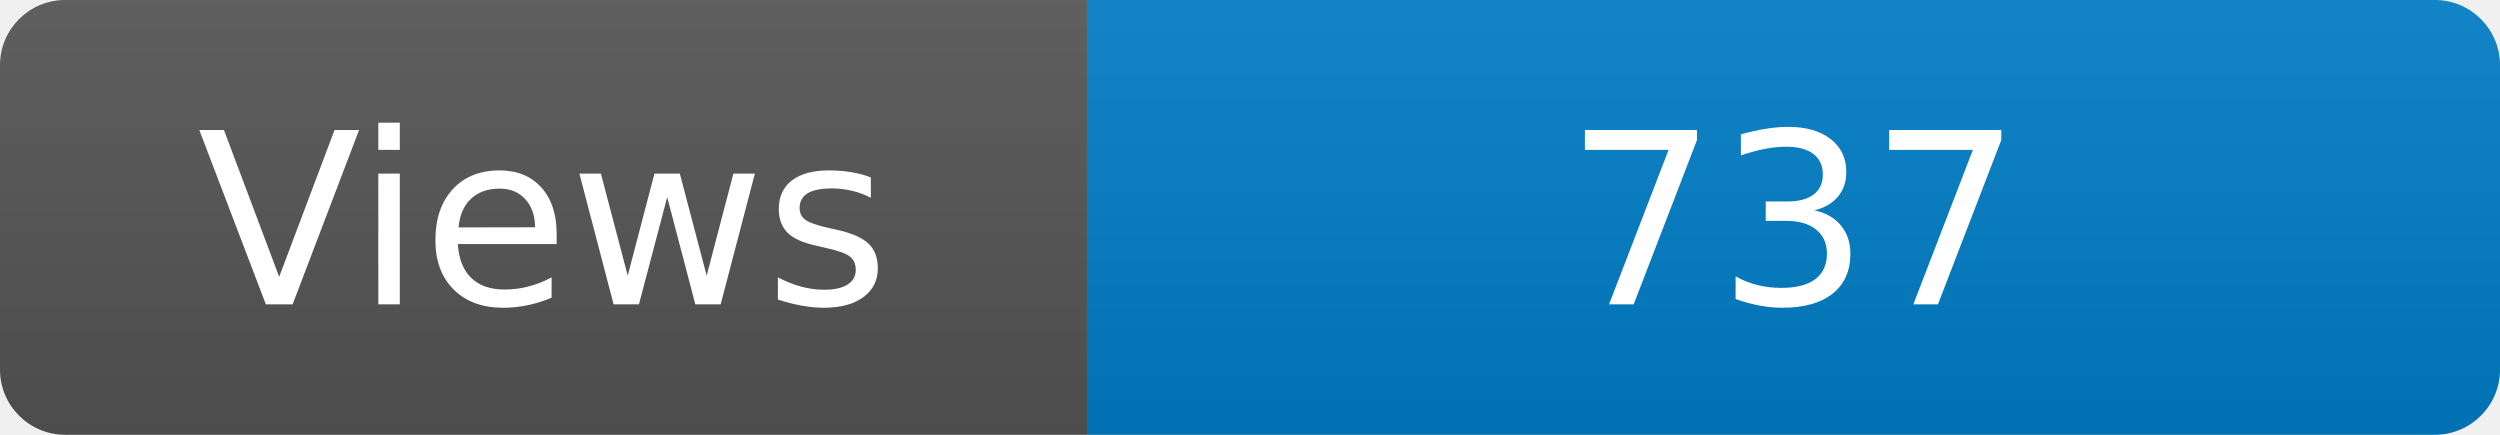
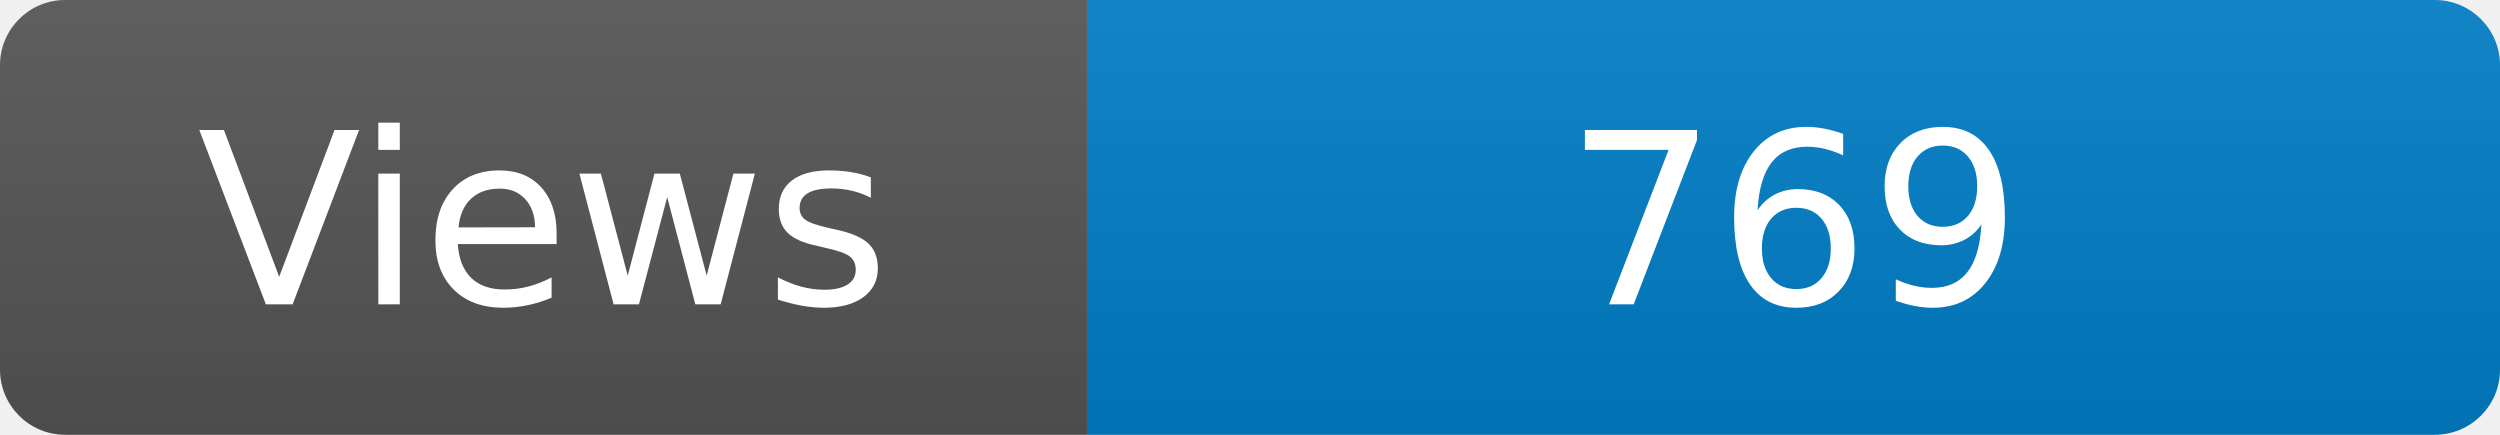
<svg xmlns="http://www.w3.org/2000/svg" width="115" height="20" role="img" aria-label="Maintained?: yes">
  <linearGradient id="s" x2="0" y2="100%">
    <stop offset="0" stop-color="#bbb" stop-opacity=".1" />
    <stop offset="1" stop-opacity=".1" />
  </linearGradient>
  <clipPath id="r">
    <rect width="115" height="20" rx="3" fill="#fff" />
  </clipPath>
  <g clip-path="url(#r)">
    <rect width="50" height="20" fill="#555" />
    <rect x="50" width="160" height="20" fill="#007ec6" />
    <rect width="115" height="20" fill="url(#s)" />
  </g>
  <g fill="#fff" text-anchor="middle" font-family="Verdana,Geneva,DejaVu Sans,sans-serif" font-size="110">
    <text x="250" y="140" transform="scale(.1)" fill="#fff">Views</text>
-     <text x="825" y="140" transform="scale(.1)" fill="#fff">737</text>
+     <text x="825" y="140" transform="scale(.1)" fill="#fff">769</text>
  </g>
</svg>
